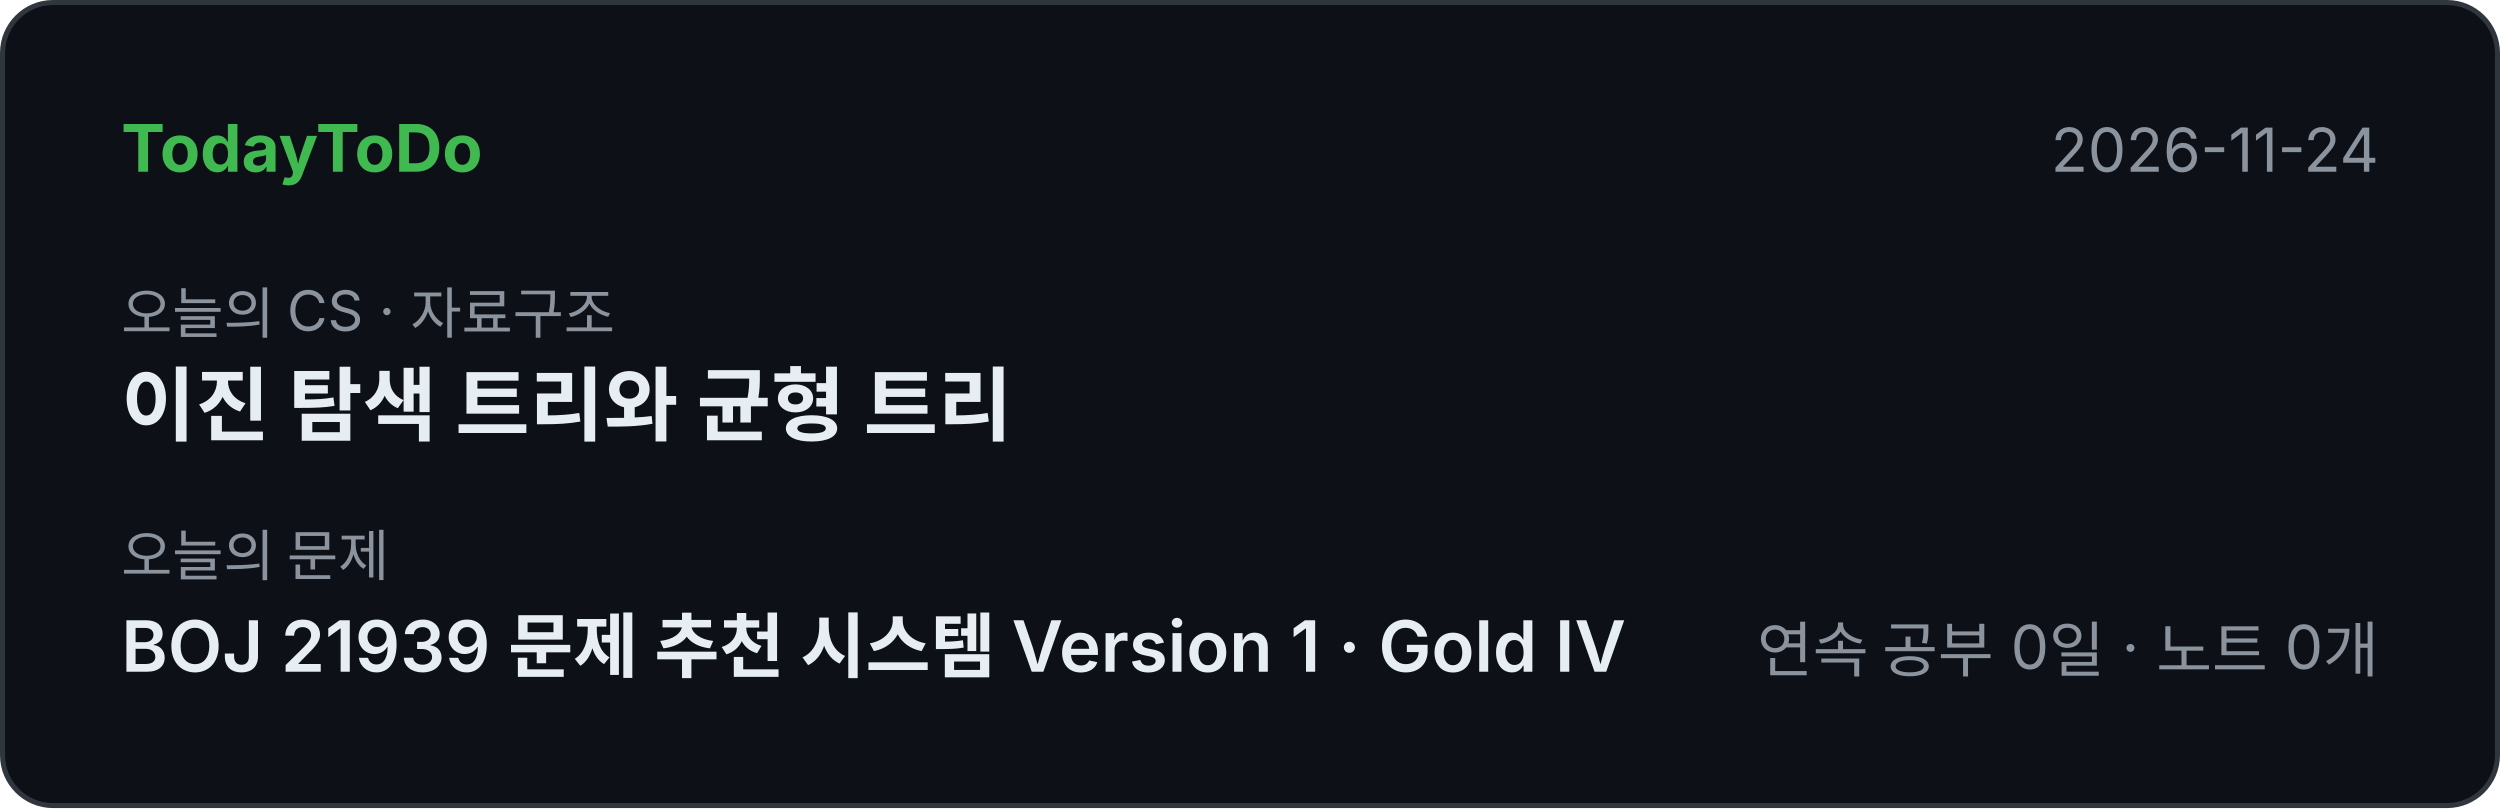
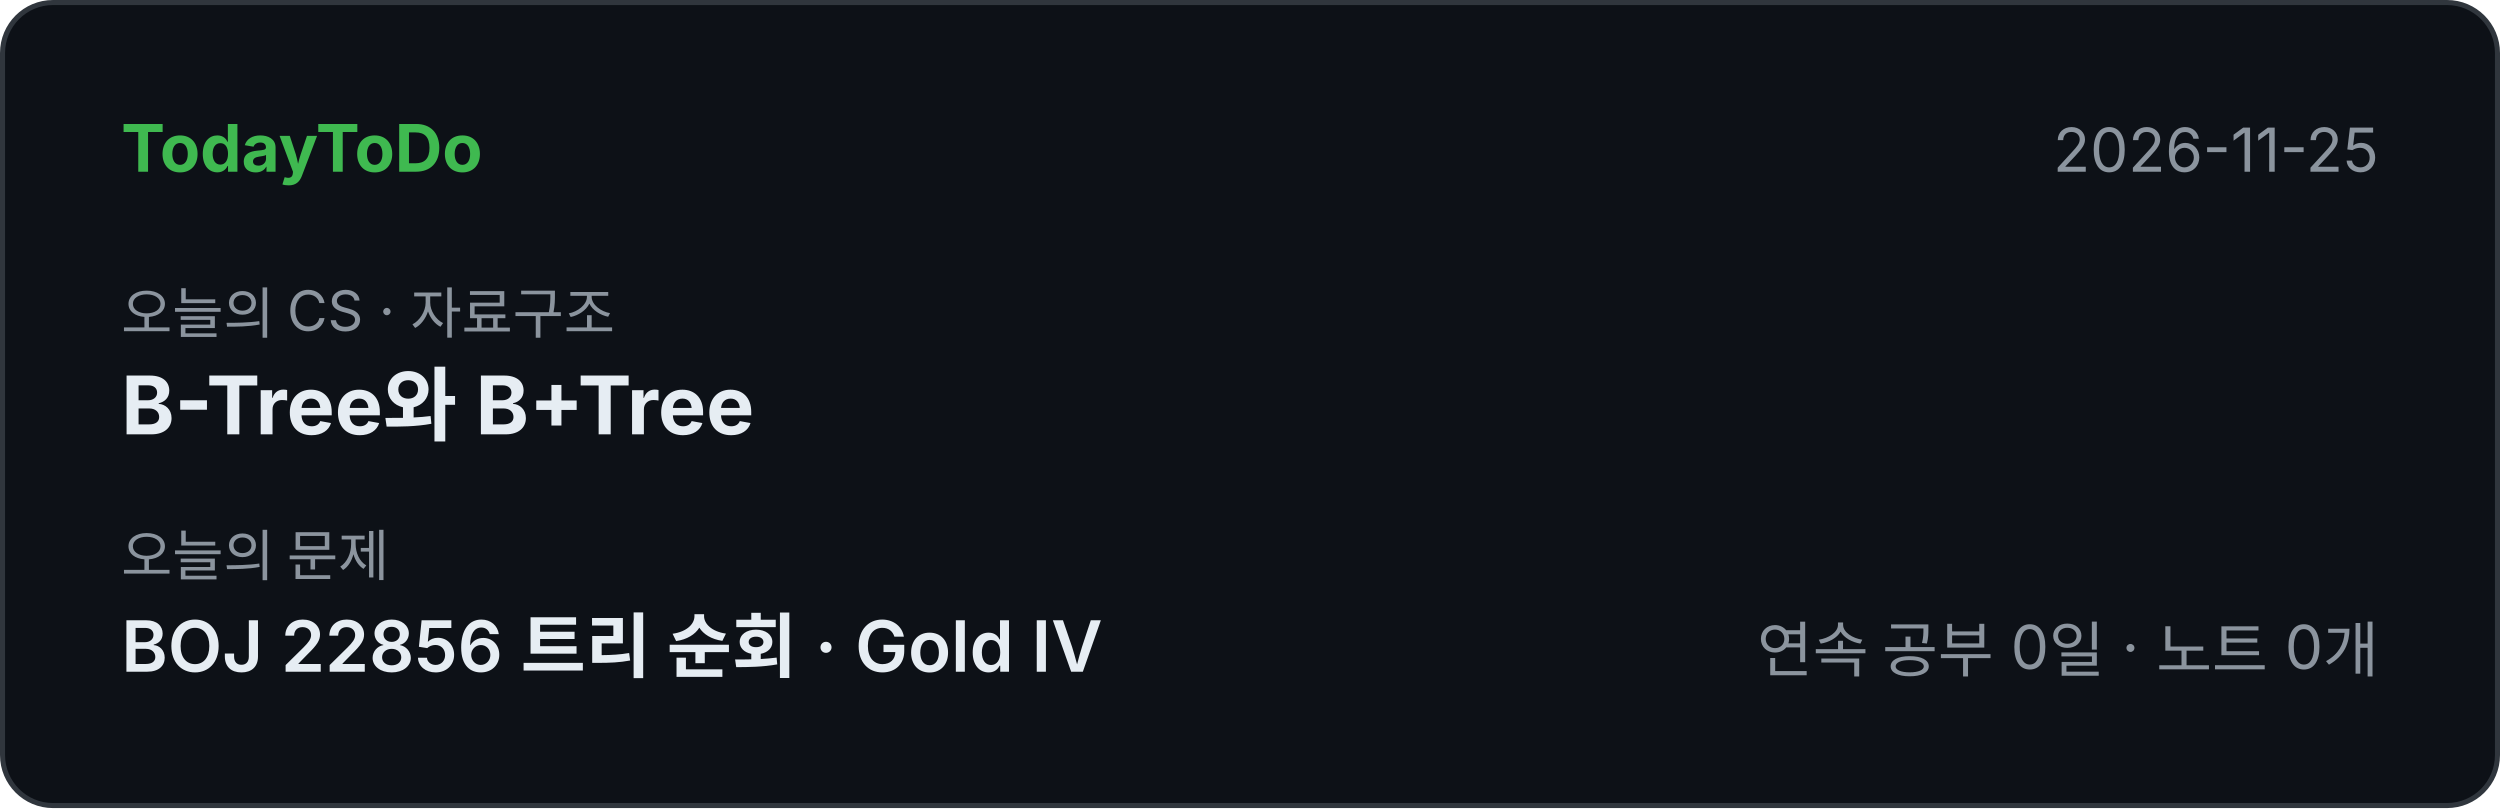
<svg xmlns="http://www.w3.org/2000/svg" width="495" height="160" viewBox="0 0 495 160" font-family="-apple-system,'Segoe UI','Apple SD Gothic Neo','Malgun Gothic','Noto Sans KR',sans-serif">
  <rect x="0.5" y="0.5" width="494" height="159" rx="10" fill="#0d1117" stroke="#30363d" />
  <text x="24" y="34" font-size="13" font-weight="700" fill="#3fb950">TodayToDo</text>
-   <text x="471" y="34" font-size="12" fill="#8b949e" text-anchor="end">2026-11-24</text>
+   <text x="471" y="34" font-size="12" fill="#8b949e" text-anchor="end">2026-11-25</text>
  <text x="24" y="66" font-size="11" fill="#8b949e">오늘의 CS · 자료구조</text>
-   <text x="24" y="86" font-size="16" font-weight="700" fill="#e6edf3">이진 탐색 트리와 균형 트리</text>
+   <text x="24" y="86" font-size="16" font-weight="700" fill="#e6edf3">B-Tree와 B+Tree</text>
  <text x="24" y="114" font-size="11" fill="#8b949e">오늘의 문제</text>
-   <text x="24" y="133" font-size="14" font-weight="600" fill="#e6edf3">BOJ 21939 문제 추천 시스템 Version 1  ·  Gold IV</text>
+   <text x="24" y="133" font-size="14" font-weight="600" fill="#e6edf3">BOJ 22856 트리 순회  ·  Gold IV</text>
  <text x="471" y="133" font-size="12" fill="#8b949e" text-anchor="end">연속 공부 0일 · 노트 0개</text>
</svg>
